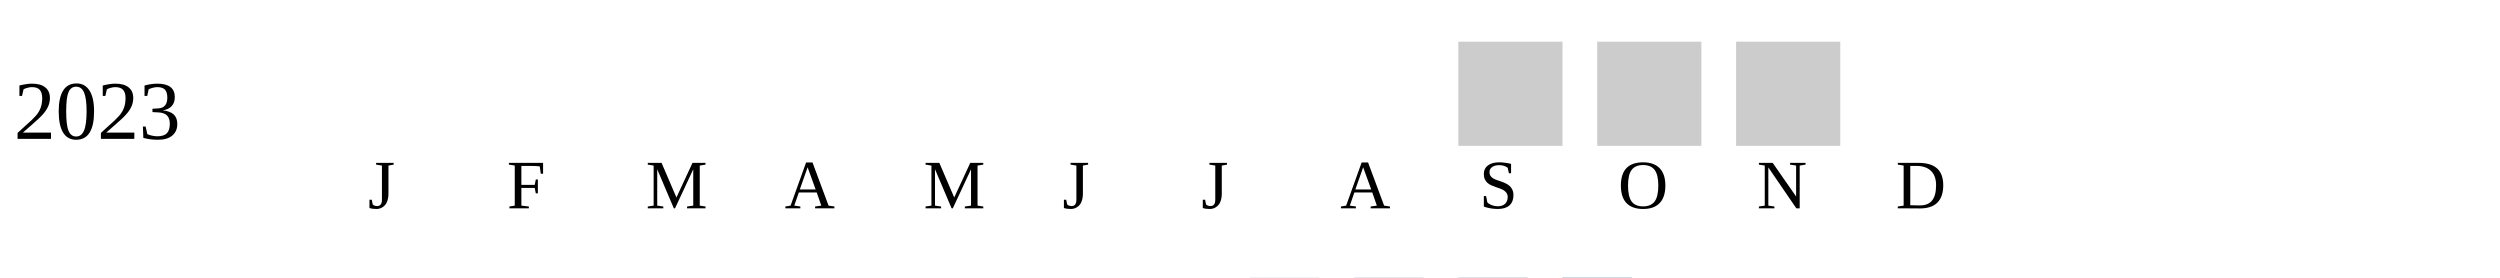
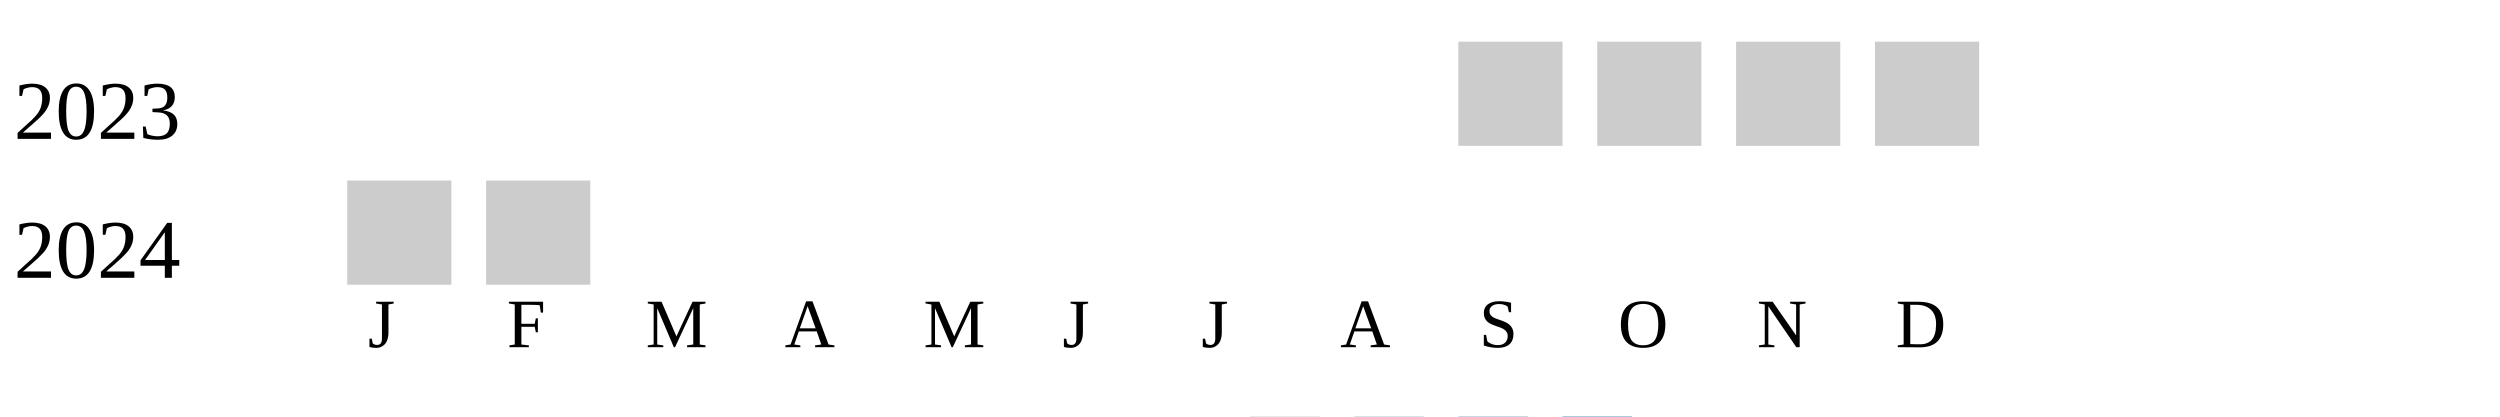
- <svg xmlns="http://www.w3.org/2000/svg" width="360" height="40">
+ <svg xmlns="http://www.w3.org/2000/svg" width="360" height="60">
  <g transform="translate(0 0)">
    <text x="2" y="20">2023</text>
    <rect x="210" y="6" width="15" height="15" fill="#cccccc" />
    <rect x="230" y="6" width="15" height="15" fill="#cccccc" />
    <rect x="250" y="6" width="15" height="15" fill="#cccccc" />
+     <rect x="270" y="6" width="15" height="15" fill="#cccccc" />
  </g>
-   <text style="font-size: 10px; text-align: center" x="53" y="30">J</text>
-   <text style="font-size: 10px; text-align: center" x="73" y="30">F</text>
-   <text style="font-size: 10px; text-align: center" x="93" y="30">M</text>
-   <text style="font-size: 10px; text-align: center" x="113" y="30">A</text>
-   <text style="font-size: 10px; text-align: center" x="133" y="30">M</text>
-   <text style="font-size: 10px; text-align: center" x="153" y="30">J</text>
-   <text style="font-size: 10px; text-align: center" x="173" y="30">J</text>
-   <text style="font-size: 10px; text-align: center" x="193" y="30">A</text>
-   <text style="font-size: 10px; text-align: center" x="213" y="30">S</text>
-   <text style="font-size: 10px; text-align: center" x="233" y="30">O</text>
-   <text style="font-size: 10px; text-align: center" x="253" y="30">N</text>
-   <text style="font-size: 10px; text-align: center" x="273" y="30">D</text>
-   <text style="font-size: 10px;" x="155" y="49">Less</text>
-   <rect fill="#b9bdc6" width="10" height="10" x="180" y="40" />
-   <rect fill="#919fba" width="10" height="10" x="195" y="40" />
-   <rect fill="#6882ae" width="10" height="10" x="210" y="40" />
-   <rect fill="#005a9c" width="10" height="10" x="225" y="40" />
-   <text x="240" y="49" style="font-size: 10px;">More</text>
+   <g transform="translate(0 20)">
+     <text x="2" y="20">2024</text>
+     <rect x="50" y="6" width="15" height="15" fill="#cccccc" />
+     <rect x="70" y="6" width="15" height="15" fill="#cccccc" />
+   </g>
+   <text style="font-size: 10px; text-align: center" x="53" y="50">J</text>
+   <text style="font-size: 10px; text-align: center" x="73" y="50">F</text>
+   <text style="font-size: 10px; text-align: center" x="93" y="50">M</text>
+   <text style="font-size: 10px; text-align: center" x="113" y="50">A</text>
+   <text style="font-size: 10px; text-align: center" x="133" y="50">M</text>
+   <text style="font-size: 10px; text-align: center" x="153" y="50">J</text>
+   <text style="font-size: 10px; text-align: center" x="173" y="50">J</text>
+   <text style="font-size: 10px; text-align: center" x="193" y="50">A</text>
+   <text style="font-size: 10px; text-align: center" x="213" y="50">S</text>
+   <text style="font-size: 10px; text-align: center" x="233" y="50">O</text>
+   <text style="font-size: 10px; text-align: center" x="253" y="50">N</text>
+   <text style="font-size: 10px; text-align: center" x="273" y="50">D</text>
+   <text style="font-size: 10px;" x="155" y="69">Less</text>
+   <rect fill="#b9bdc6" width="10" height="10" x="180" y="60" />
+   <rect fill="#919fba" width="10" height="10" x="195" y="60" />
+   <rect fill="#6882ae" width="10" height="10" x="210" y="60" />
+   <rect fill="#005a9c" width="10" height="10" x="225" y="60" />
+   <text x="240" y="69" style="font-size: 10px;">More</text>
</svg>
